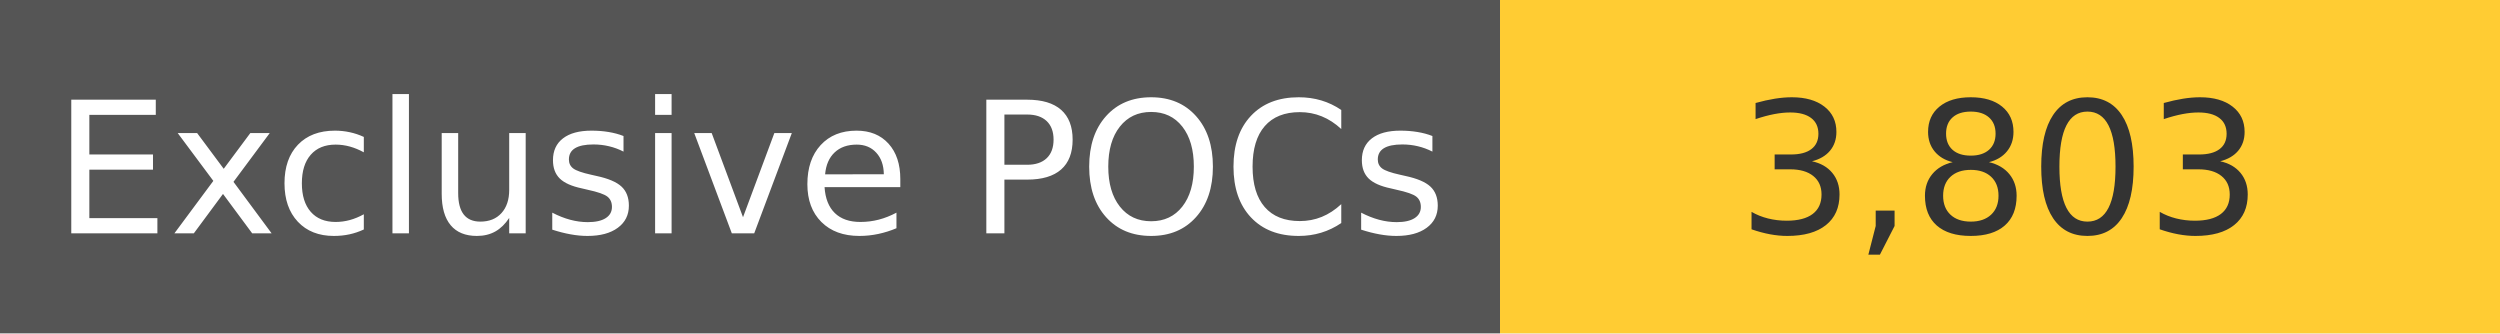
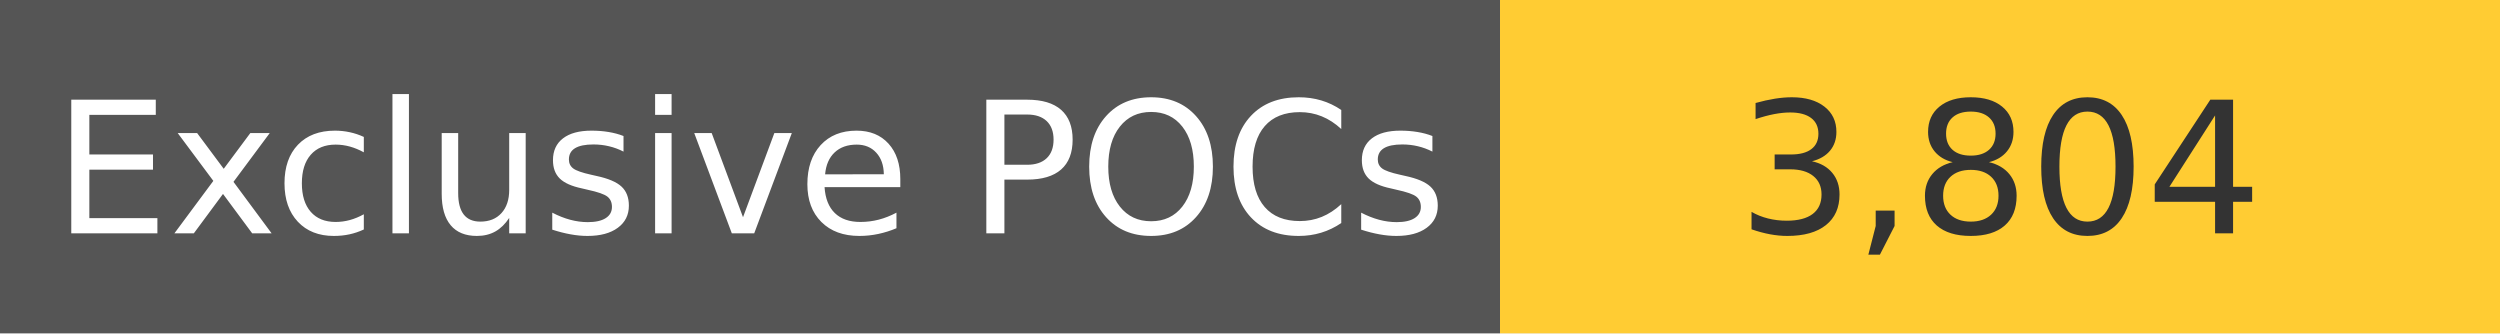
<svg xmlns="http://www.w3.org/2000/svg" width="150" height="20" role="img">
  <linearGradient id="s" x2="0" y2="100%">
    <stop offset="0" stop-color="#bbb" stop-opacity=".1" />
    <stop offset="1" stop-opacity=".1" />
  </linearGradient>
  <g>
    <rect width="90" height="20" fill="#555" />
    <rect x="90" width="267" height="20" fill="#ffcc33" />
  </g>
  <g fill="#fff" text-anchor="middle" font-family="Verdana,Geneva,DejaVu Sans,sans-serif" text-rendering="geometricPrecision" font-size="110">
    <text x="450" y="140" transform="scale(.1)" fill="#fff">
            Exclusive POCs
        </text>
    <text x="1200" y="140" transform="scale(.1)" fill="#333">
-             3,803
+             3,804
        </text>
  </g>
</svg>
